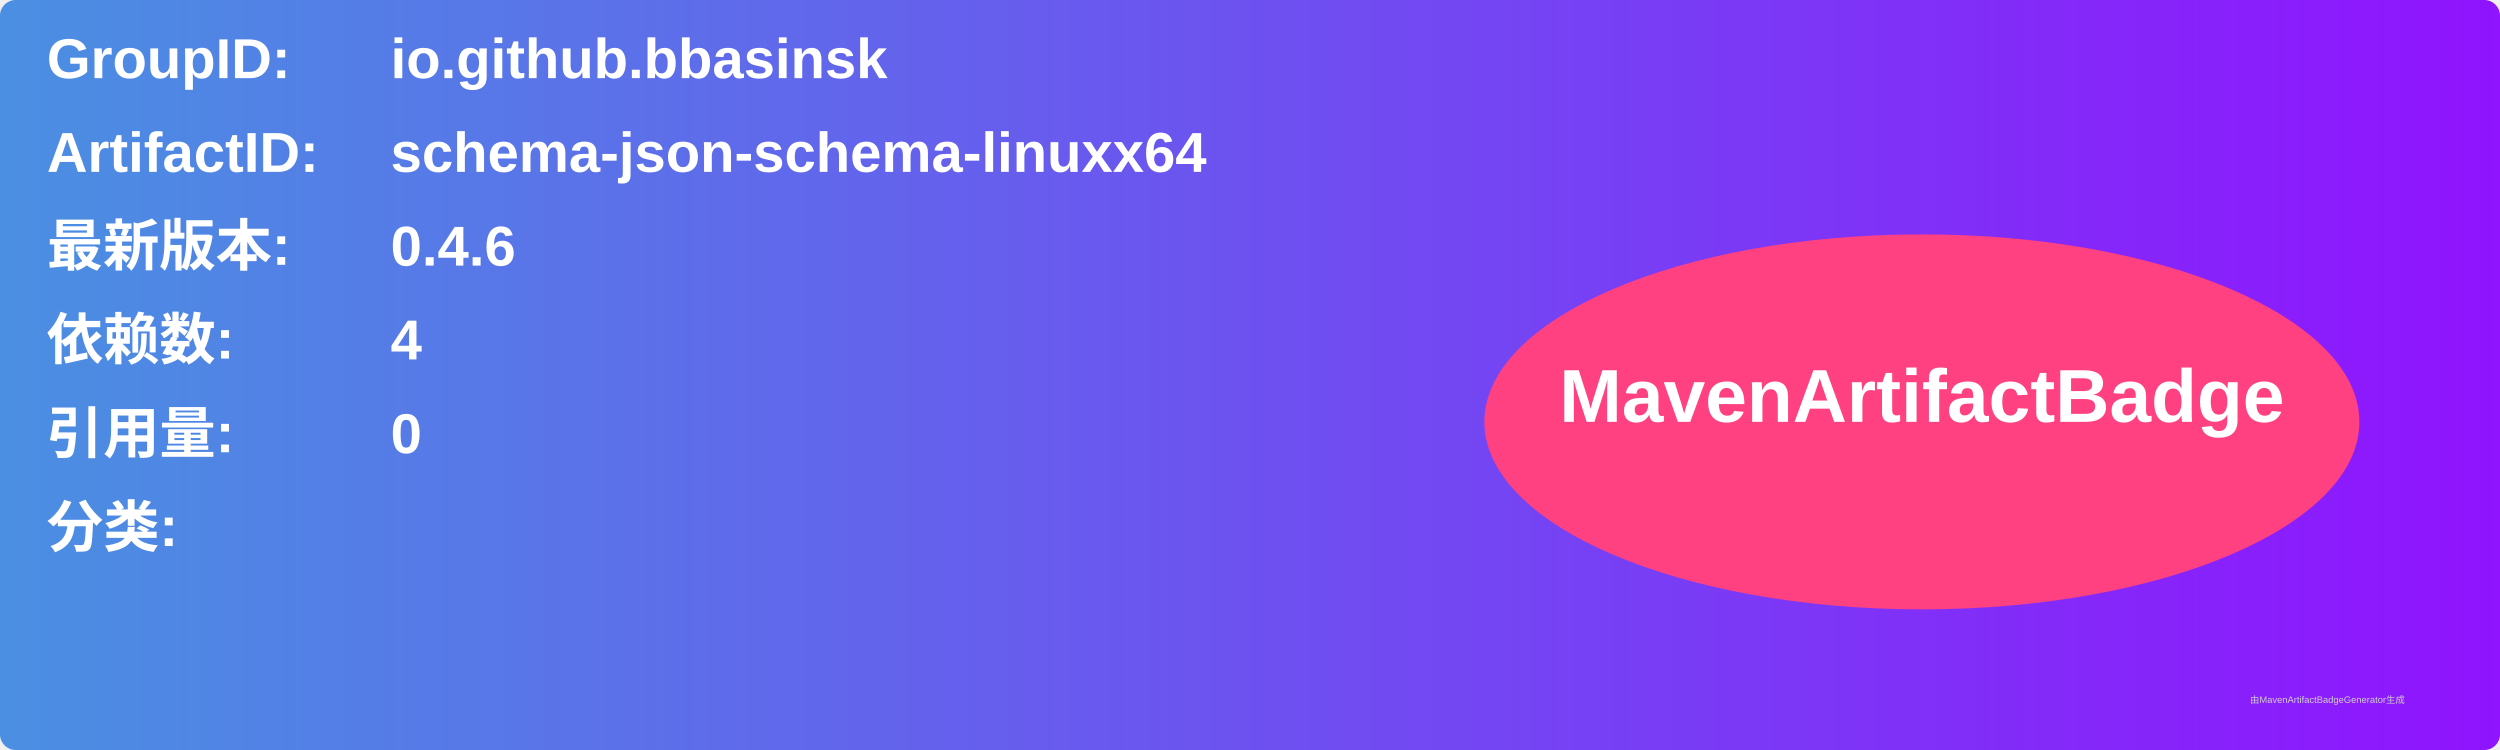
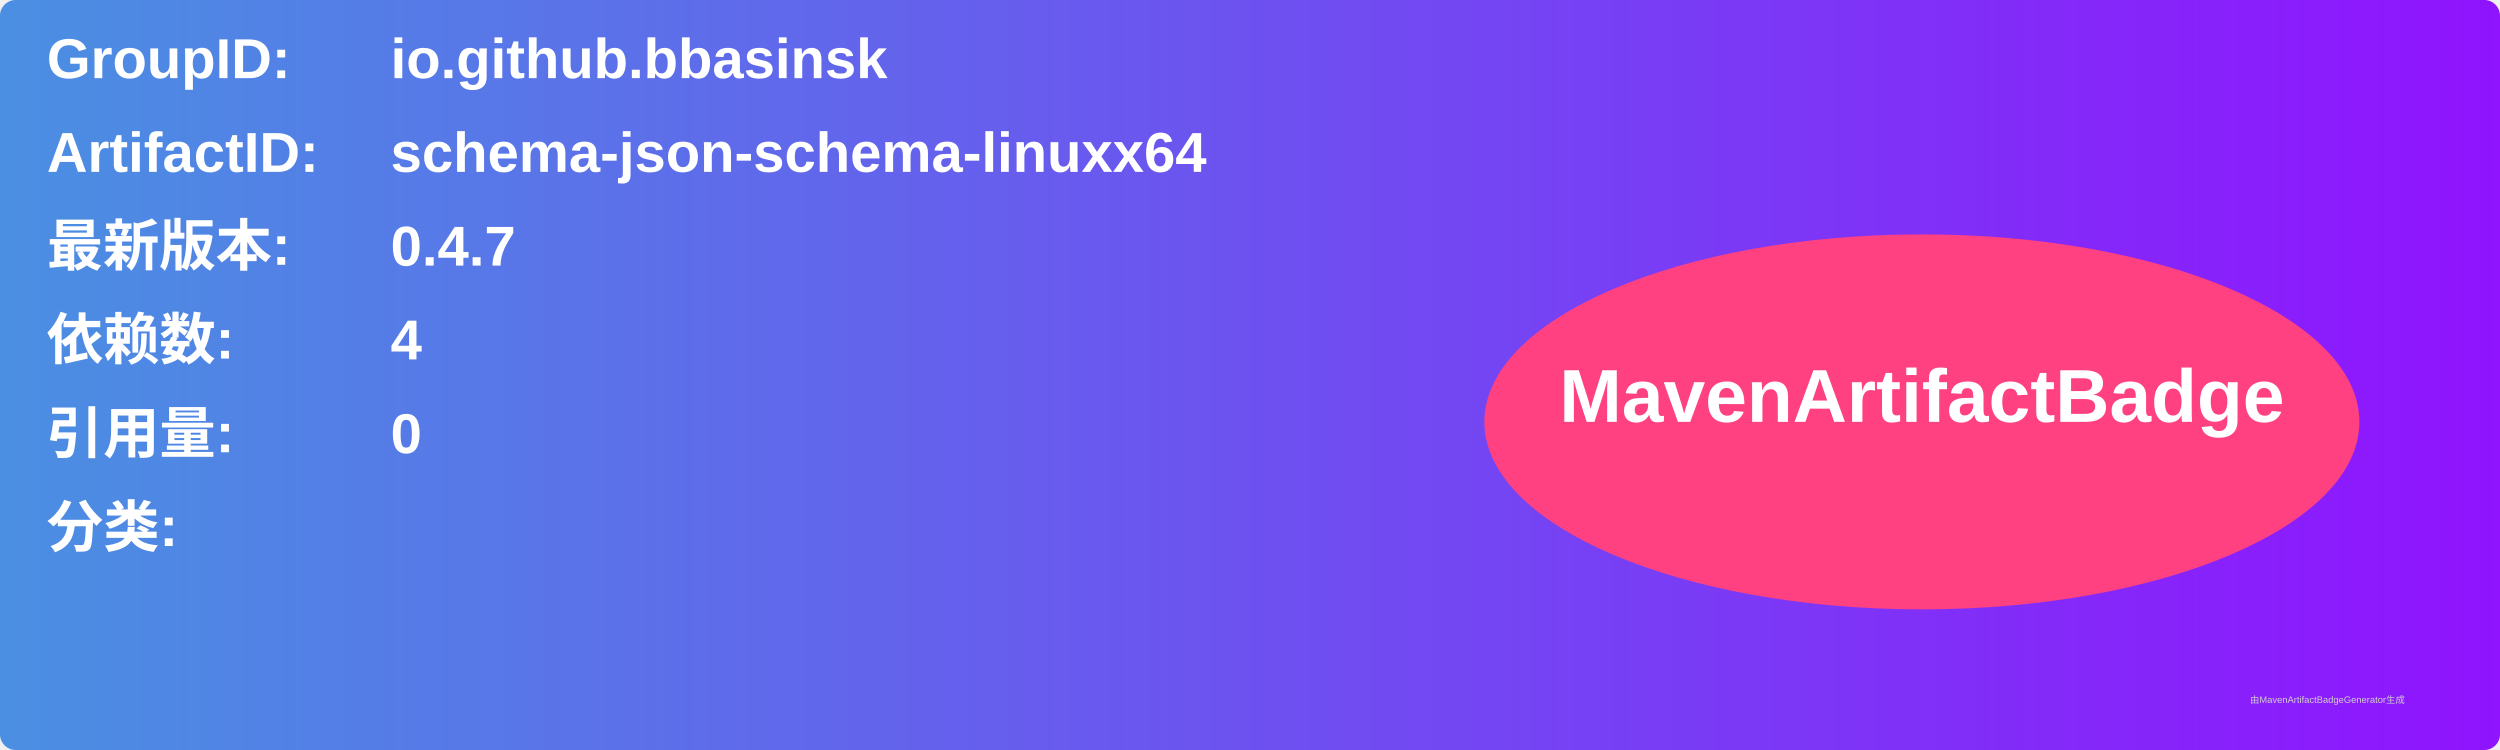
<svg xmlns="http://www.w3.org/2000/svg" width="800" height="240" viewBox="0 0 800 240">
  <linearGradient id="grad" x1="0%" y1="0%" x2="100%" y2="0%">
    <stop offset="0%" stop-color="#4a90e2" />
    <stop offset="100%" stop-color="#9013fe" />
  </linearGradient>
  <rect width="100%" height="100%" rx="5" ry="5" fill="url(#grad)" />
  <g transform="translate(15, 15)">
    <text x="0" y="10" font-family="Arial" font-size="18" fill="white" font-weight="bold" width="260">GroupID:</text>
    <text x="110" y="10" font-family="Arial" font-size="18" fill="white" font-weight="bold" width="460">io.github.bbasinsk</text>
    <text x="0" y="40" font-family="Arial" font-size="18" fill="white" font-weight="bold" width="260">ArtifactID:</text>
    <text x="110" y="40" font-family="Arial" font-size="18" fill="white" font-weight="bold" width="460">schema-json-schema-linuxx64</text>
    <text x="0" y="70" font-family="Arial" font-size="18" fill="white" font-weight="bold">最新版本:</text>
    <text x="110" y="70" font-family="Arial" font-size="18" fill="white" font-weight="bold">
-       <tspan font-weight="bold">0.4.6</tspan>
+       <tspan font-weight="bold">0.4.7</tspan>
    </text>
    <text x="0" y="100" font-family="Arial" font-size="18" fill="white" font-weight="bold">依赖数: </text>
    <text x="110" y="100" font-family="Arial" font-size="18" fill="white">
      <tspan font-weight="bold">4</tspan>
    </text>
    <text x="0" y="130" font-family="Arial" font-size="18" fill="white" font-weight="bold">引用量: </text>
    <text x="110" y="130" font-family="Arial" font-size="18" fill="white">
      <tspan font-weight="bold">0</tspan>
    </text>
    <text x="0" y="160" font-family="Arial" font-size="18" fill="white" font-weight="bold">分类:</text>
    <text x="10" y="190" font-family="Arial" font-size="10" fill="white">
      <tspan font-weight="bold" />
    </text>
    <ellipse cx="600" cy="120" rx="140" ry="60" fill="#ff4081" />
    <text x="600" y="120" text-anchor="middle" font-family="Arial" font-size="24" fill="white" font-weight="bold">MavenArtifactBadge</text>
  </g>
  <text x="720" y="225" font-family="Arial" font-size="3" fill="#d0d0d0">由MavenArtifactBadgeGenerator生成</text>
</svg>
